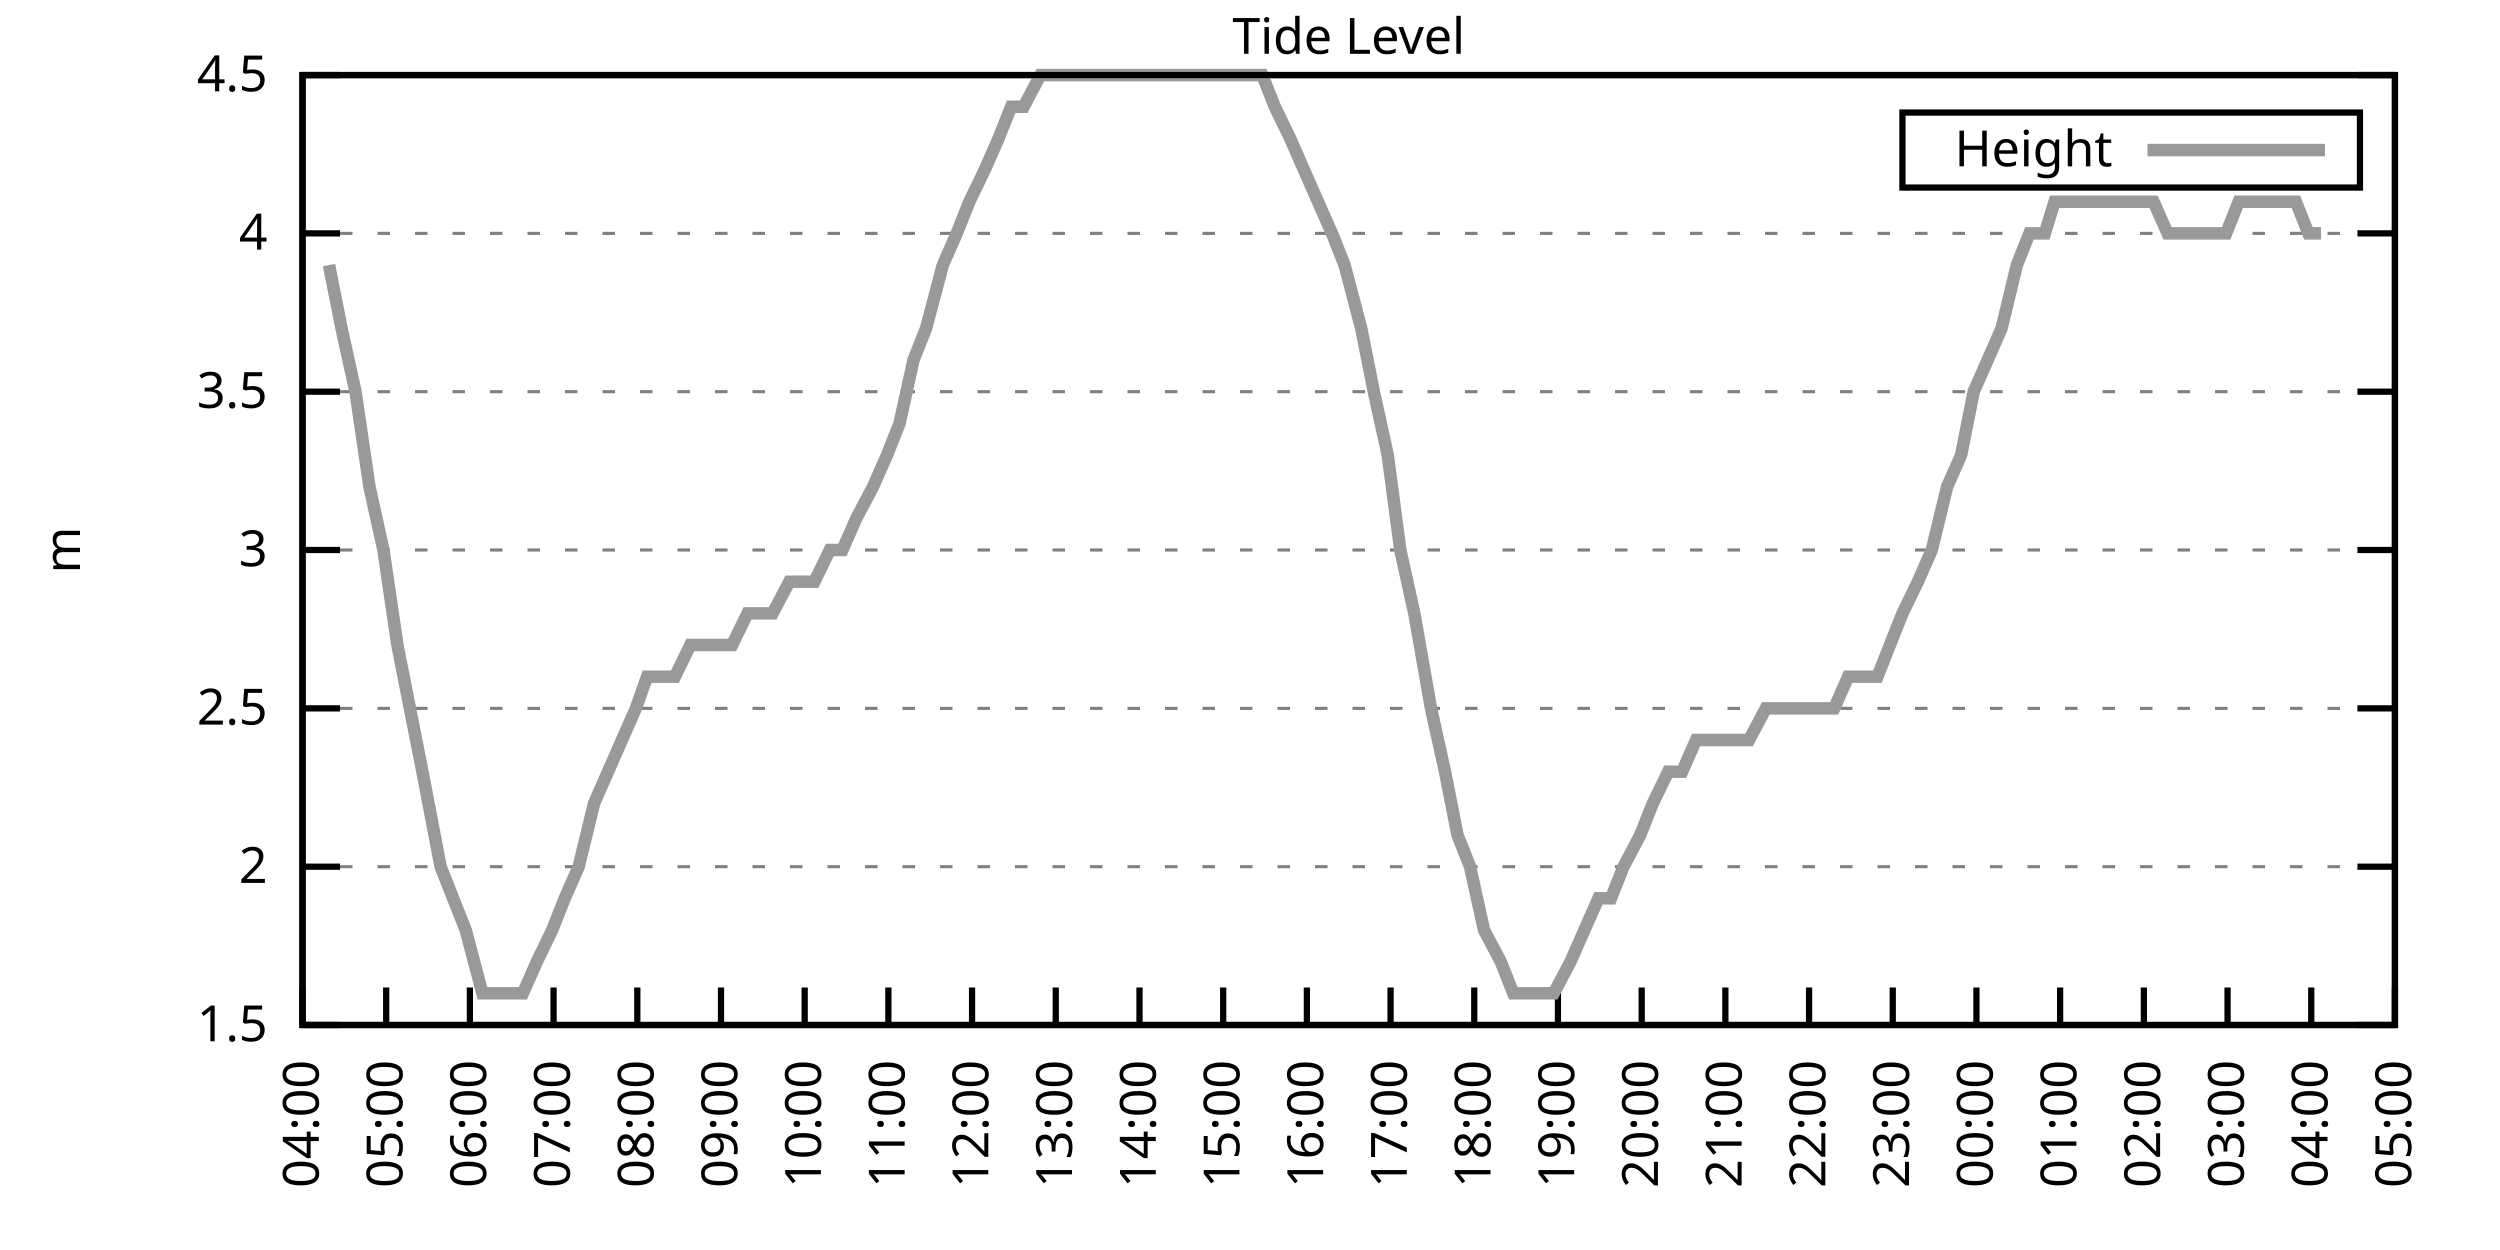
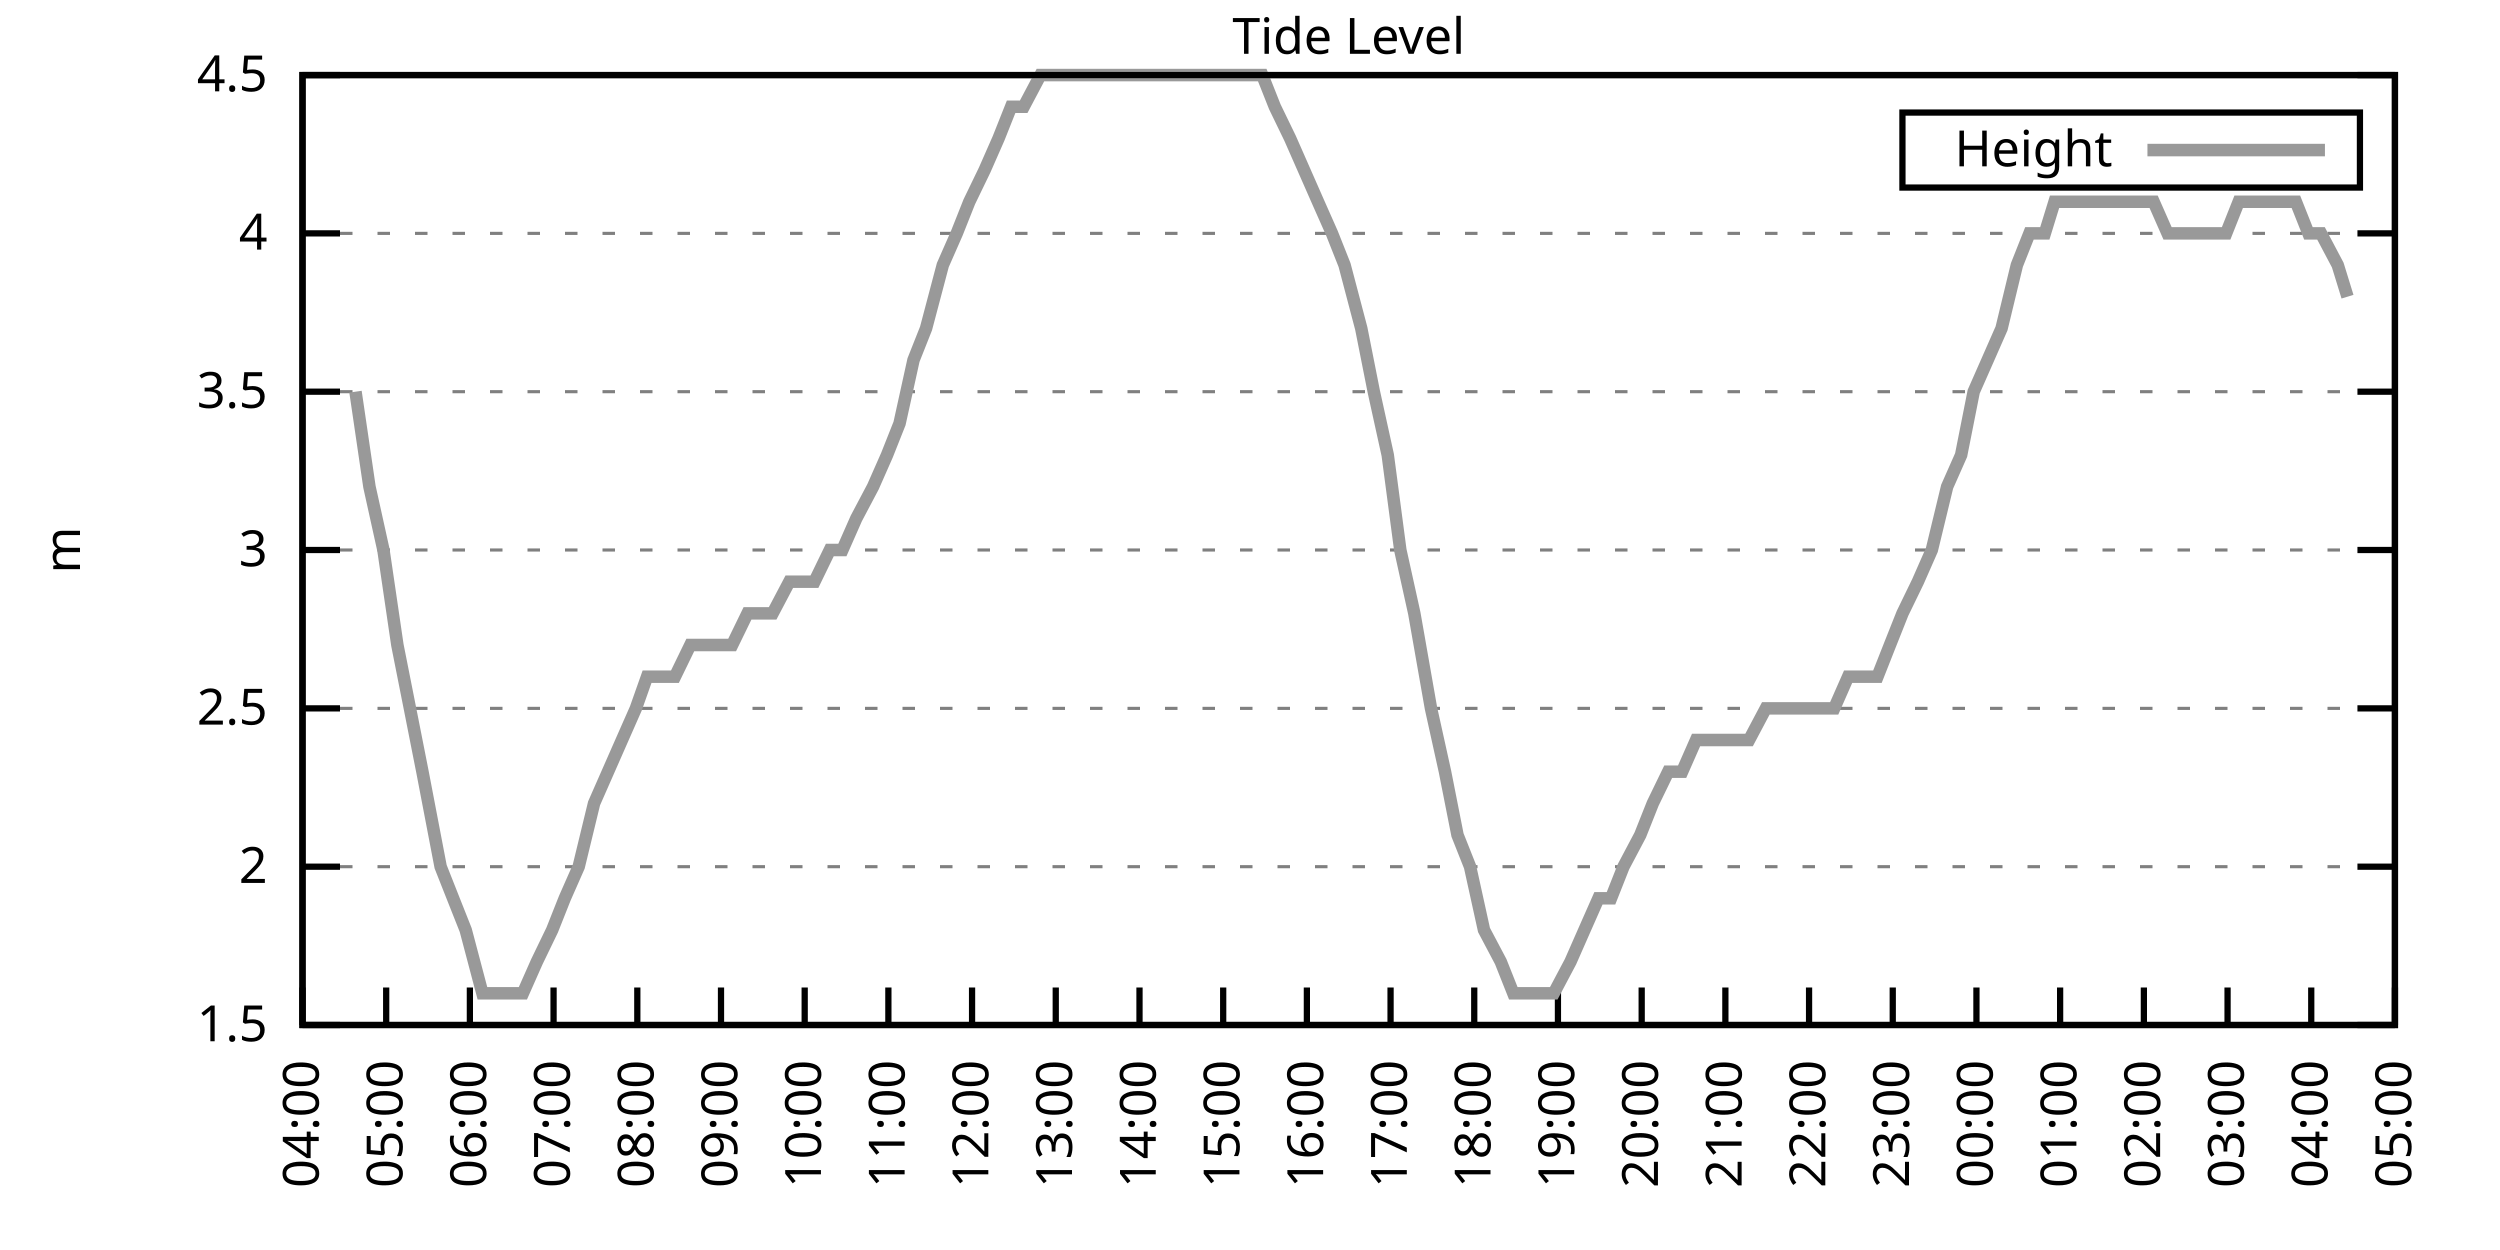
<svg xmlns="http://www.w3.org/2000/svg" xmlns:xlink="http://www.w3.org/1999/xlink" width="400" height="200" viewBox="0 0 400 200">
  <g id="gnuplot_canvas">
    <rect x="0" y="0" width="400" height="200" fill="none" />
    <defs>
      <circle id="gpDot" r="0.5" stroke-width="0.5" stroke="currentColor" />
      <path id="gpPt0" stroke-width="0.333" stroke="currentColor" d="M-1,0 h2 M0,-1 v2" />
      <path id="gpPt1" stroke-width="0.333" stroke="currentColor" d="M-1,-1 L1,1 M1,-1 L-1,1" />
      <path id="gpPt2" stroke-width="0.333" stroke="currentColor" d="M-1,0 L1,0 M0,-1 L0,1 M-1,-1 L1,1 M-1,1 L1,-1" />
      <rect id="gpPt3" stroke-width="0.333" stroke="currentColor" x="-1" y="-1" width="2" height="2" />
      <rect id="gpPt4" stroke-width="0.333" stroke="currentColor" fill="currentColor" x="-1" y="-1" width="2" height="2" />
      <circle id="gpPt5" stroke-width="0.333" stroke="currentColor" cx="0" cy="0" r="1" />
      <use xlink:href="#gpPt5" id="gpPt6" fill="currentColor" stroke="none" />
      <path id="gpPt7" stroke-width="0.333" stroke="currentColor" d="M0,-1.33 L-1.33,0.67 L1.33,0.67 z" />
      <use xlink:href="#gpPt7" id="gpPt8" fill="currentColor" stroke="none" />
      <use xlink:href="#gpPt7" id="gpPt9" stroke="currentColor" transform="rotate(180)" />
      <use xlink:href="#gpPt9" id="gpPt10" fill="currentColor" stroke="none" />
      <use xlink:href="#gpPt3" id="gpPt11" stroke="currentColor" transform="rotate(45)" />
      <use xlink:href="#gpPt11" id="gpPt12" fill="currentColor" stroke="none" />
      <path id="gpPt13" stroke-width="0.333" stroke="currentColor" d="M0,1.330 L1.265,0.411 L0.782,-1.067 L-0.782,-1.076 L-1.265,0.411 z" />
      <use xlink:href="#gpPt13" id="gpPt14" fill="currentColor" stroke="none" />
      <filter id="textbox" filterUnits="objectBoundingBox" x="0" y="0" height="1" width="1">
        <feFlood flood-color="white" flood-opacity="1" result="bgnd" />
        <feComposite in="SourceGraphic" in2="bgnd" operator="atop" />
      </filter>
      <filter id="greybox" filterUnits="objectBoundingBox" x="0" y="0" height="1" width="1">
        <feFlood flood-color="lightgrey" flood-opacity="1" result="grey" />
        <feComposite in="SourceGraphic" in2="grey" operator="atop" />
      </filter>
    </defs>
    <g fill="none" color="white" stroke="currentColor" stroke-width="1.00" stroke-linecap="butt" stroke-linejoin="miter">
</g>
    <g fill="none" color="black" stroke="currentColor" stroke-width="1.00" stroke-linecap="butt" stroke-linejoin="miter">
      <g stroke="none" shape-rendering="crispEdges">
        <polygon fill="rgb(255, 255, 255)" points="48.40,164.00 383.18,164.00 383.18,12.02 48.40,12.02 " />
      </g>
    </g>
    <g fill="none" color="black" stroke="currentColor" stroke-width="1.00" stroke-linecap="butt" stroke-linejoin="miter">
</g>
    <g fill="none" color="black" stroke="black" stroke-width="0.50" stroke-linecap="butt" stroke-linejoin="miter">
</g>
    <g fill="none" color="gray" stroke="currentColor" stroke-width="0.50" stroke-linecap="butt" stroke-linejoin="miter">
      <path stroke="gray" stroke-dasharray="2,4" class="gridline" d="M48.40,164.00 L383.19,164.00  " />
    </g>
    <g fill="none" color="gray" stroke="gray" stroke-width="1.00" stroke-linecap="butt" stroke-linejoin="miter">
</g>
    <g fill="none" color="black" stroke="currentColor" stroke-width="1.00" stroke-linecap="butt" stroke-linejoin="miter">
      <path stroke="black" d="M48.40,164.00 L54.40,164.00 M383.19,164.00 L377.19,164.00  " />
      <g transform="translate(42.80,166.60)" stroke="none" fill="black" font-family="Sans" font-size="8.00" text-anchor="end">
        <text>
          <tspan font-family="Sans"> 1.5</tspan>
        </text>
      </g>
    </g>
    <g fill="none" color="black" stroke="currentColor" stroke-width="1.00" stroke-linecap="butt" stroke-linejoin="miter">
</g>
    <g fill="none" color="black" stroke="black" stroke-width="0.50" stroke-linecap="butt" stroke-linejoin="miter">
</g>
    <g fill="none" color="gray" stroke="currentColor" stroke-width="0.50" stroke-linecap="butt" stroke-linejoin="miter">
      <path stroke="gray" stroke-dasharray="2,4" class="gridline" d="M48.40,138.67 L383.19,138.67  " />
    </g>
    <g fill="none" color="gray" stroke="gray" stroke-width="1.00" stroke-linecap="butt" stroke-linejoin="miter">
</g>
    <g fill="none" color="black" stroke="currentColor" stroke-width="1.00" stroke-linecap="butt" stroke-linejoin="miter">
      <path stroke="black" d="M48.40,138.67 L54.40,138.67 M383.19,138.67 L377.19,138.67  " />
      <g transform="translate(42.80,141.27)" stroke="none" fill="black" font-family="Sans" font-size="8.00" text-anchor="end">
        <text>
          <tspan font-family="Sans"> 2</tspan>
        </text>
      </g>
    </g>
    <g fill="none" color="black" stroke="currentColor" stroke-width="1.00" stroke-linecap="butt" stroke-linejoin="miter">
</g>
    <g fill="none" color="black" stroke="black" stroke-width="0.50" stroke-linecap="butt" stroke-linejoin="miter">
</g>
    <g fill="none" color="gray" stroke="currentColor" stroke-width="0.50" stroke-linecap="butt" stroke-linejoin="miter">
      <path stroke="gray" stroke-dasharray="2,4" class="gridline" d="M48.40,113.34 L383.19,113.34  " />
    </g>
    <g fill="none" color="gray" stroke="gray" stroke-width="1.00" stroke-linecap="butt" stroke-linejoin="miter">
</g>
    <g fill="none" color="black" stroke="currentColor" stroke-width="1.00" stroke-linecap="butt" stroke-linejoin="miter">
      <path stroke="black" d="M48.40,113.34 L54.40,113.34 M383.19,113.34 L377.19,113.34  " />
      <g transform="translate(42.80,115.94)" stroke="none" fill="black" font-family="Sans" font-size="8.00" text-anchor="end">
        <text>
          <tspan font-family="Sans"> 2.5</tspan>
        </text>
      </g>
    </g>
    <g fill="none" color="black" stroke="currentColor" stroke-width="1.00" stroke-linecap="butt" stroke-linejoin="miter">
</g>
    <g fill="none" color="black" stroke="black" stroke-width="0.50" stroke-linecap="butt" stroke-linejoin="miter">
</g>
    <g fill="none" color="gray" stroke="currentColor" stroke-width="0.50" stroke-linecap="butt" stroke-linejoin="miter">
      <path stroke="gray" stroke-dasharray="2,4" class="gridline" d="M48.40,88.00 L383.19,88.00  " />
    </g>
    <g fill="none" color="gray" stroke="gray" stroke-width="1.00" stroke-linecap="butt" stroke-linejoin="miter">
</g>
    <g fill="none" color="black" stroke="currentColor" stroke-width="1.00" stroke-linecap="butt" stroke-linejoin="miter">
      <path stroke="black" d="M48.40,88.00 L54.40,88.00 M383.19,88.00 L377.19,88.00  " />
      <g transform="translate(42.80,90.60)" stroke="none" fill="black" font-family="Sans" font-size="8.00" text-anchor="end">
        <text>
          <tspan font-family="Sans"> 3</tspan>
        </text>
      </g>
    </g>
    <g fill="none" color="black" stroke="currentColor" stroke-width="1.00" stroke-linecap="butt" stroke-linejoin="miter">
</g>
    <g fill="none" color="black" stroke="black" stroke-width="0.50" stroke-linecap="butt" stroke-linejoin="miter">
</g>
    <g fill="none" color="gray" stroke="currentColor" stroke-width="0.50" stroke-linecap="butt" stroke-linejoin="miter">
      <path stroke="gray" stroke-dasharray="2,4" class="gridline" d="M48.40,62.67 L383.19,62.67  " />
    </g>
    <g fill="none" color="gray" stroke="gray" stroke-width="1.00" stroke-linecap="butt" stroke-linejoin="miter">
</g>
    <g fill="none" color="black" stroke="currentColor" stroke-width="1.00" stroke-linecap="butt" stroke-linejoin="miter">
      <path stroke="black" d="M48.40,62.67 L54.40,62.67 M383.19,62.67 L377.19,62.67  " />
      <g transform="translate(42.80,65.27)" stroke="none" fill="black" font-family="Sans" font-size="8.00" text-anchor="end">
        <text>
          <tspan font-family="Sans"> 3.5</tspan>
        </text>
      </g>
    </g>
    <g fill="none" color="black" stroke="currentColor" stroke-width="1.00" stroke-linecap="butt" stroke-linejoin="miter">
</g>
    <g fill="none" color="black" stroke="black" stroke-width="0.50" stroke-linecap="butt" stroke-linejoin="miter">
</g>
    <g fill="none" color="gray" stroke="currentColor" stroke-width="0.50" stroke-linecap="butt" stroke-linejoin="miter">
      <path stroke="gray" stroke-dasharray="2,4" class="gridline" d="M48.40,37.34 L383.19,37.34  " />
    </g>
    <g fill="none" color="gray" stroke="gray" stroke-width="1.00" stroke-linecap="butt" stroke-linejoin="miter">
</g>
    <g fill="none" color="black" stroke="currentColor" stroke-width="1.00" stroke-linecap="butt" stroke-linejoin="miter">
      <path stroke="black" d="M48.40,37.34 L54.40,37.34 M383.19,37.34 L377.19,37.34  " />
      <g transform="translate(42.80,39.94)" stroke="none" fill="black" font-family="Sans" font-size="8.00" text-anchor="end">
        <text>
          <tspan font-family="Sans"> 4</tspan>
        </text>
      </g>
    </g>
    <g fill="none" color="black" stroke="currentColor" stroke-width="1.00" stroke-linecap="butt" stroke-linejoin="miter">
</g>
    <g fill="none" color="black" stroke="black" stroke-width="0.50" stroke-linecap="butt" stroke-linejoin="miter">
</g>
    <g fill="none" color="gray" stroke="currentColor" stroke-width="0.50" stroke-linecap="butt" stroke-linejoin="miter">
      <path stroke="gray" stroke-dasharray="2,4" class="gridline" d="M48.40,12.01 L383.19,12.01  " />
    </g>
    <g fill="none" color="gray" stroke="gray" stroke-width="1.00" stroke-linecap="butt" stroke-linejoin="miter">
</g>
    <g fill="none" color="black" stroke="currentColor" stroke-width="1.00" stroke-linecap="butt" stroke-linejoin="miter">
      <path stroke="black" d="M48.40,12.01 L54.40,12.01 M383.19,12.01 L377.19,12.01  " />
      <g transform="translate(42.80,14.61)" stroke="none" fill="black" font-family="Sans" font-size="8.00" text-anchor="end">
        <text>
          <tspan font-family="Sans"> 4.5</tspan>
        </text>
      </g>
    </g>
    <g fill="none" color="black" stroke="currentColor" stroke-width="1.00" stroke-linecap="butt" stroke-linejoin="miter">
      <path stroke="black" d="M48.40,164.00 L48.40,158.00  " />
      <g transform="translate(51.00,169.60) rotate(270.00)" stroke="none" fill="black" font-family="Sans" font-size="8.00" text-anchor="end">
        <text>
          <tspan font-family="Sans">04:00</tspan>
        </text>
      </g>
    </g>
    <g fill="none" color="black" stroke="currentColor" stroke-width="1.00" stroke-linecap="butt" stroke-linejoin="miter">
      <path stroke="black" d="M61.79,164.00 L61.79,158.00  " />
      <g transform="translate(64.39,169.60) rotate(270.00)" stroke="none" fill="black" font-family="Sans" font-size="8.00" text-anchor="end">
        <text>
          <tspan font-family="Sans">05:00</tspan>
        </text>
      </g>
    </g>
    <g fill="none" color="black" stroke="currentColor" stroke-width="1.00" stroke-linecap="butt" stroke-linejoin="miter">
      <path stroke="black" d="M75.18,164.00 L75.18,158.00  " />
      <g transform="translate(77.78,169.60) rotate(270.00)" stroke="none" fill="black" font-family="Sans" font-size="8.00" text-anchor="end">
        <text>
          <tspan font-family="Sans">06:00</tspan>
        </text>
      </g>
    </g>
    <g fill="none" color="black" stroke="currentColor" stroke-width="1.00" stroke-linecap="butt" stroke-linejoin="miter">
      <path stroke="black" d="M88.57,164.00 L88.57,158.00  " />
      <g transform="translate(91.17,169.60) rotate(270.00)" stroke="none" fill="black" font-family="Sans" font-size="8.00" text-anchor="end">
        <text>
          <tspan font-family="Sans">07:00</tspan>
        </text>
      </g>
    </g>
    <g fill="none" color="black" stroke="currentColor" stroke-width="1.00" stroke-linecap="butt" stroke-linejoin="miter">
      <path stroke="black" d="M101.97,164.00 L101.97,158.00  " />
      <g transform="translate(104.57,169.60) rotate(270.00)" stroke="none" fill="black" font-family="Sans" font-size="8.00" text-anchor="end">
        <text>
          <tspan font-family="Sans">08:00</tspan>
        </text>
      </g>
    </g>
    <g fill="none" color="black" stroke="currentColor" stroke-width="1.00" stroke-linecap="butt" stroke-linejoin="miter">
      <path stroke="black" d="M115.36,164.00 L115.36,158.00  " />
      <g transform="translate(117.96,169.60) rotate(270.00)" stroke="none" fill="black" font-family="Sans" font-size="8.00" text-anchor="end">
        <text>
          <tspan font-family="Sans">09:00</tspan>
        </text>
      </g>
    </g>
    <g fill="none" color="black" stroke="currentColor" stroke-width="1.00" stroke-linecap="butt" stroke-linejoin="miter">
      <path stroke="black" d="M128.75,164.00 L128.75,158.00  " />
      <g transform="translate(131.35,169.60) rotate(270.00)" stroke="none" fill="black" font-family="Sans" font-size="8.00" text-anchor="end">
        <text>
          <tspan font-family="Sans">10:00</tspan>
        </text>
      </g>
    </g>
    <g fill="none" color="black" stroke="currentColor" stroke-width="1.00" stroke-linecap="butt" stroke-linejoin="miter">
      <path stroke="black" d="M142.14,164.00 L142.14,158.00  " />
      <g transform="translate(144.74,169.60) rotate(270.00)" stroke="none" fill="black" font-family="Sans" font-size="8.00" text-anchor="end">
        <text>
          <tspan font-family="Sans">11:00</tspan>
        </text>
      </g>
    </g>
    <g fill="none" color="black" stroke="currentColor" stroke-width="1.00" stroke-linecap="butt" stroke-linejoin="miter">
      <path stroke="black" d="M155.53,164.00 L155.53,158.00  " />
      <g transform="translate(158.13,169.60) rotate(270.00)" stroke="none" fill="black" font-family="Sans" font-size="8.00" text-anchor="end">
        <text>
          <tspan font-family="Sans">12:00</tspan>
        </text>
      </g>
    </g>
    <g fill="none" color="black" stroke="currentColor" stroke-width="1.00" stroke-linecap="butt" stroke-linejoin="miter">
      <path stroke="black" d="M168.92,164.00 L168.92,158.00  " />
      <g transform="translate(171.52,169.60) rotate(270.00)" stroke="none" fill="black" font-family="Sans" font-size="8.00" text-anchor="end">
        <text>
          <tspan font-family="Sans">13:00</tspan>
        </text>
      </g>
    </g>
    <g fill="none" color="black" stroke="currentColor" stroke-width="1.00" stroke-linecap="butt" stroke-linejoin="miter">
      <path stroke="black" d="M182.32,164.00 L182.32,158.00  " />
      <g transform="translate(184.92,169.60) rotate(270.00)" stroke="none" fill="black" font-family="Sans" font-size="8.00" text-anchor="end">
        <text>
          <tspan font-family="Sans">14:00</tspan>
        </text>
      </g>
    </g>
    <g fill="none" color="black" stroke="currentColor" stroke-width="1.00" stroke-linecap="butt" stroke-linejoin="miter">
      <path stroke="black" d="M195.71,164.00 L195.71,158.00  " />
      <g transform="translate(198.31,169.60) rotate(270.00)" stroke="none" fill="black" font-family="Sans" font-size="8.00" text-anchor="end">
        <text>
          <tspan font-family="Sans">15:00</tspan>
        </text>
      </g>
    </g>
    <g fill="none" color="black" stroke="currentColor" stroke-width="1.00" stroke-linecap="butt" stroke-linejoin="miter">
      <path stroke="black" d="M209.10,164.00 L209.10,158.00  " />
      <g transform="translate(211.70,169.60) rotate(270.00)" stroke="none" fill="black" font-family="Sans" font-size="8.00" text-anchor="end">
        <text>
          <tspan font-family="Sans">16:00</tspan>
        </text>
      </g>
    </g>
    <g fill="none" color="black" stroke="currentColor" stroke-width="1.00" stroke-linecap="butt" stroke-linejoin="miter">
      <path stroke="black" d="M222.49,164.00 L222.49,158.00  " />
      <g transform="translate(225.09,169.60) rotate(270.00)" stroke="none" fill="black" font-family="Sans" font-size="8.00" text-anchor="end">
        <text>
          <tspan font-family="Sans">17:00</tspan>
        </text>
      </g>
    </g>
    <g fill="none" color="black" stroke="currentColor" stroke-width="1.00" stroke-linecap="butt" stroke-linejoin="miter">
      <path stroke="black" d="M235.88,164.00 L235.88,158.00  " />
      <g transform="translate(238.48,169.60) rotate(270.00)" stroke="none" fill="black" font-family="Sans" font-size="8.00" text-anchor="end">
        <text>
          <tspan font-family="Sans">18:00</tspan>
        </text>
      </g>
    </g>
    <g fill="none" color="black" stroke="currentColor" stroke-width="1.00" stroke-linecap="butt" stroke-linejoin="miter">
      <path stroke="black" d="M249.27,164.00 L249.27,158.00  " />
      <g transform="translate(251.87,169.60) rotate(270.00)" stroke="none" fill="black" font-family="Sans" font-size="8.00" text-anchor="end">
        <text>
          <tspan font-family="Sans">19:00</tspan>
        </text>
      </g>
    </g>
    <g fill="none" color="black" stroke="currentColor" stroke-width="1.00" stroke-linecap="butt" stroke-linejoin="miter">
      <path stroke="black" d="M262.67,164.00 L262.67,158.00  " />
      <g transform="translate(265.27,169.60) rotate(270.00)" stroke="none" fill="black" font-family="Sans" font-size="8.00" text-anchor="end">
        <text>
          <tspan font-family="Sans">20:00</tspan>
        </text>
      </g>
    </g>
    <g fill="none" color="black" stroke="currentColor" stroke-width="1.00" stroke-linecap="butt" stroke-linejoin="miter">
      <path stroke="black" d="M276.06,164.00 L276.06,158.00  " />
      <g transform="translate(278.66,169.60) rotate(270.00)" stroke="none" fill="black" font-family="Sans" font-size="8.00" text-anchor="end">
        <text>
          <tspan font-family="Sans">21:00</tspan>
        </text>
      </g>
    </g>
    <g fill="none" color="black" stroke="currentColor" stroke-width="1.00" stroke-linecap="butt" stroke-linejoin="miter">
      <path stroke="black" d="M289.45,164.00 L289.45,158.00  " />
      <g transform="translate(292.05,169.60) rotate(270.00)" stroke="none" fill="black" font-family="Sans" font-size="8.00" text-anchor="end">
        <text>
          <tspan font-family="Sans">22:00</tspan>
        </text>
      </g>
    </g>
    <g fill="none" color="black" stroke="currentColor" stroke-width="1.00" stroke-linecap="butt" stroke-linejoin="miter">
      <path stroke="black" d="M302.84,164.00 L302.84,158.00  " />
      <g transform="translate(305.44,169.60) rotate(270.00)" stroke="none" fill="black" font-family="Sans" font-size="8.00" text-anchor="end">
        <text>
          <tspan font-family="Sans">23:00</tspan>
        </text>
      </g>
    </g>
    <g fill="none" color="black" stroke="currentColor" stroke-width="1.00" stroke-linecap="butt" stroke-linejoin="miter">
      <path stroke="black" d="M316.23,164.00 L316.23,158.00  " />
      <g transform="translate(318.83,169.60) rotate(270.00)" stroke="none" fill="black" font-family="Sans" font-size="8.00" text-anchor="end">
        <text>
          <tspan font-family="Sans">00:00</tspan>
        </text>
      </g>
    </g>
    <g fill="none" color="black" stroke="currentColor" stroke-width="1.00" stroke-linecap="butt" stroke-linejoin="miter">
      <path stroke="black" d="M329.62,164.00 L329.62,158.00  " />
      <g transform="translate(332.22,169.60) rotate(270.00)" stroke="none" fill="black" font-family="Sans" font-size="8.00" text-anchor="end">
        <text>
          <tspan font-family="Sans">01:00</tspan>
        </text>
      </g>
    </g>
    <g fill="none" color="black" stroke="currentColor" stroke-width="1.00" stroke-linecap="butt" stroke-linejoin="miter">
      <path stroke="black" d="M343.02,164.00 L343.02,158.00  " />
      <g transform="translate(345.62,169.60) rotate(270.00)" stroke="none" fill="black" font-family="Sans" font-size="8.00" text-anchor="end">
        <text>
          <tspan font-family="Sans">02:00</tspan>
        </text>
      </g>
    </g>
    <g fill="none" color="black" stroke="currentColor" stroke-width="1.00" stroke-linecap="butt" stroke-linejoin="miter">
      <path stroke="black" d="M356.41,164.00 L356.41,158.00  " />
      <g transform="translate(359.01,169.60) rotate(270.00)" stroke="none" fill="black" font-family="Sans" font-size="8.00" text-anchor="end">
        <text>
          <tspan font-family="Sans">03:00</tspan>
        </text>
      </g>
    </g>
    <g fill="none" color="black" stroke="currentColor" stroke-width="1.00" stroke-linecap="butt" stroke-linejoin="miter">
      <path stroke="black" d="M369.80,164.00 L369.80,158.00  " />
      <g transform="translate(372.40,169.60) rotate(270.00)" stroke="none" fill="black" font-family="Sans" font-size="8.00" text-anchor="end">
        <text>
          <tspan font-family="Sans">04:00</tspan>
        </text>
      </g>
    </g>
    <g fill="none" color="black" stroke="currentColor" stroke-width="1.00" stroke-linecap="butt" stroke-linejoin="miter">
      <path stroke="black" d="M383.19,164.00 L383.19,158.00  " />
      <g transform="translate(385.79,169.60) rotate(270.00)" stroke="none" fill="black" font-family="Sans" font-size="8.00" text-anchor="end">
        <text>
          <tspan font-family="Sans">05:00</tspan>
        </text>
      </g>
    </g>
    <g fill="none" color="black" stroke="currentColor" stroke-width="1.00" stroke-linecap="butt" stroke-linejoin="miter">
</g>
    <g fill="none" color="black" stroke="currentColor" stroke-width="1.00" stroke-linecap="butt" stroke-linejoin="miter">
      <path stroke="black" d="M48.40,12.01 L48.40,164.00 L383.19,164.00 L383.19,12.01 L48.40,12.01 Z  " />
    </g>
    <g fill="none" color="black" stroke="currentColor" stroke-width="1.00" stroke-linecap="butt" stroke-linejoin="miter">
</g>
    <g fill="none" color="black" stroke="currentColor" stroke-width="1.00" stroke-linecap="butt" stroke-linejoin="miter">
      <path stroke="black" d="M304.39,30.01 L304.39,18.01 L377.59,18.01 L377.59,30.01 L304.39,30.01 Z  " />
    </g>
    <g id="Tide_level_plot_1">
      <g fill="none" color="white" stroke="black" stroke-width="2.00" stroke-linecap="butt" stroke-linejoin="miter">
</g>
      <g fill="none" color="black" stroke="currentColor" stroke-width="2.00" stroke-linecap="butt" stroke-linejoin="miter">
        <g transform="translate(337.99,26.61)" stroke="none" fill="black" font-family="Sans" font-size="8.00" text-anchor="end">
          <text>
            <tspan font-family="Sans">Height</tspan>
          </text>
        </g>
      </g>
      <g fill="none" color="black" stroke="currentColor" stroke-width="2.00" stroke-linecap="butt" stroke-linejoin="miter">
-         <path stroke="rgb(153, 153, 153)" d="M343.59,24.01 L371.99,24.01 M52.64,42.41 L54.65,52.54 L56.88,62.67 L59.11,77.87 L61.35,88.00 L63.58,103.20   L65.59,113.34 L67.59,123.47 L70.50,138.67 L72.50,143.73 L74.51,148.80 L77.19,158.93 L79.42,158.93 L81.21,158.93   L83.66,158.93 L85.90,153.87 L88.35,148.80 L90.36,143.73 L92.59,138.67 L95.05,128.54 L97.28,123.47 L99.51,118.40   L101.74,113.34 L103.53,108.27 L105.98,108.27 L107.99,108.27 L110.45,103.20 L112.46,103.20 L114.91,103.20 L117.14,103.20   L119.60,98.14 L121.61,98.14 L123.62,98.14 L126.29,93.07 L128.30,93.07 L130.31,93.07 L132.77,88.00 L134.78,88.00   L137.01,82.94 L139.69,77.87 L141.92,72.81 L143.93,67.74 L146.16,57.61 L148.17,52.54 L150.85,42.41 L153.08,37.34   L155.09,32.28 L157.54,27.21 L159.77,22.14 L161.78,17.08 L163.79,17.08 L166.47,12.01 L168.25,12.01 L170.49,12.01   L172.72,12.01 L174.95,12.01 L177.63,12.01 L179.86,12.01 L182.09,12.01 L184.32,12.01 L186.56,12.01 L188.79,12.01   L190.80,12.01 L192.81,12.01 L195.04,12.01 L197.49,12.01 L199.95,12.01 L201.96,12.01 L203.97,17.08 L206.42,22.14   L208.65,27.21 L210.88,32.28 L213.12,37.34 L215.13,42.41 L217.80,52.54 L219.81,62.67 L222.04,72.81 L224.05,88.00   L226.29,98.14 L228.96,113.34 L231.20,123.47 L233.20,133.60 L235.21,138.67 L237.44,148.80 L240.12,153.87 L242.13,158.93   L244.36,158.93 L246.82,158.93 L248.60,158.93 L251.28,153.87 L253.51,148.80 L255.75,143.73 L257.76,143.73 L259.76,138.67   L262.44,133.60 L264.45,128.54 L266.91,123.47 L269.14,123.47 L271.37,118.40 L273.60,118.40 L275.61,118.40 L277.62,118.40   L279.85,118.40 L282.53,113.34 L284.76,113.34 L286.55,113.34 L288.78,113.34 L290.79,113.34 L293.47,113.34 L295.70,108.27   L297.93,108.27 L300.39,108.27 L302.39,103.20 L304.40,98.14 L306.86,93.07 L309.09,88.00 L311.54,77.87 L313.78,72.81   L315.79,62.67 L318.02,57.61 L320.25,52.54 L322.70,42.41 L324.71,37.34 L327.17,37.34 L328.73,32.28 L331.63,32.28   L333.86,32.28 L335.43,32.28 L338.10,32.28 L340.56,32.28 L342.35,32.28 L344.58,32.28 L346.81,37.34 L349.49,37.34   L351.27,37.34 L353.95,37.34 L356.18,37.34 L358.19,32.28 L360.20,32.28 L362.88,32.28 L365.11,32.28 L367.34,32.28   L369.35,37.34 L371.36,37.34  " />
+         <path stroke="rgb(153, 153, 153)" d="M343.59,24.01 L371.99,24.01 M56.88,62.67 L59.11,77.87 L61.35,88.00 L63.58,103.20 L65.59,113.34 L67.59,123.47   L70.50,138.67 L72.50,143.73 L74.51,148.80 L77.19,158.93 L79.42,158.93 L81.21,158.93 L83.66,158.93 L85.90,153.87   L88.35,148.80 L90.36,143.73 L92.59,138.67 L95.05,128.54 L97.28,123.47 L99.51,118.40 L101.74,113.34 L103.53,108.27   L105.98,108.27 L107.99,108.27 L110.45,103.20 L112.46,103.20 L114.91,103.20 L117.14,103.20 L119.60,98.14 L121.61,98.14   L123.62,98.14 L126.29,93.07 L128.30,93.07 L130.31,93.07 L132.77,88.00 L134.78,88.00 L137.01,82.94 L139.69,77.87   L141.92,72.81 L143.93,67.74 L146.16,57.61 L148.17,52.54 L150.85,42.41 L153.08,37.34 L155.09,32.28 L157.54,27.21   L159.77,22.14 L161.78,17.08 L163.79,17.08 L166.47,12.01 L168.25,12.01 L170.49,12.01 L172.72,12.01 L174.95,12.01   L177.63,12.01 L179.86,12.01 L182.09,12.01 L184.32,12.01 L186.56,12.01 L188.79,12.01 L190.80,12.01 L192.81,12.01   L195.04,12.01 L197.49,12.01 L199.95,12.01 L201.96,12.01 L203.97,17.08 L206.42,22.14 L208.65,27.21 L210.88,32.28   L213.12,37.34 L215.13,42.41 L217.80,52.54 L219.81,62.67 L222.04,72.81 L224.05,88.00 L226.29,98.14 L228.96,113.34   L231.20,123.47 L233.20,133.60 L235.21,138.67 L237.44,148.80 L240.12,153.87 L242.13,158.93 L244.36,158.93 L246.82,158.93   L248.60,158.93 L251.28,153.87 L253.51,148.80 L255.75,143.73 L257.76,143.73 L259.76,138.67 L262.44,133.60 L264.45,128.54   L266.91,123.47 L269.14,123.47 L271.37,118.40 L273.60,118.40 L275.61,118.40 L277.62,118.40 L279.85,118.40 L282.53,113.34   L284.76,113.34 L286.55,113.34 L288.78,113.34 L290.79,113.34 L293.47,113.34 L295.70,108.27 L297.93,108.27 L300.39,108.27   L302.39,103.20 L304.40,98.14 L306.86,93.07 L309.09,88.00 L311.54,77.87 L313.78,72.81 L315.79,62.67 L318.02,57.61   L320.25,52.54 L322.70,42.41 L324.71,37.34 L327.17,37.34 L328.73,32.28 L331.63,32.28 L333.86,32.28 L335.43,32.28   L338.10,32.28 L340.56,32.28 L342.35,32.28 L344.58,32.28 L346.81,37.34 L349.49,37.34 L351.27,37.34 L353.95,37.34   L356.18,37.34 L358.19,32.28 L360.20,32.28 L362.88,32.28 L365.11,32.28 L367.34,32.28 L369.35,37.34 L371.36,37.34   L374.04,42.41 L375.60,47.47  " />
      </g>
    </g>
    <g fill="none" color="black" stroke="currentColor" stroke-width="2.00" stroke-linecap="butt" stroke-linejoin="miter">
</g>
    <g fill="none" color="black" stroke="black" stroke-width="1.00" stroke-linecap="butt" stroke-linejoin="miter">
</g>
    <g fill="none" color="black" stroke="currentColor" stroke-width="1.00" stroke-linecap="butt" stroke-linejoin="miter">
      <path stroke="black" d="M48.40,12.01 L48.40,164.00 L383.19,164.00 L383.19,12.01 L48.40,12.01 Z  " />
      <g transform="translate(12.80,88.01) rotate(270.00)" stroke="none" fill="black" font-family="Sans" font-size="8.00" text-anchor="middle">
        <text>
          <tspan font-family="Sans">m</tspan>
        </text>
      </g>
    </g>
    <g fill="none" color="black" stroke="currentColor" stroke-width="1.00" stroke-linecap="butt" stroke-linejoin="miter">
</g>
    <g fill="none" color="black" stroke="currentColor" stroke-width="1.00" stroke-linecap="butt" stroke-linejoin="miter">
      <g transform="translate(215.79,8.61)" stroke="none" fill="black" font-family="Sans" font-size="8.00" text-anchor="middle">
        <text>
          <tspan font-family="Sans">Tide Level</tspan>
        </text>
      </g>
    </g>
    <g fill="none" color="black" stroke="currentColor" stroke-width="1.00" stroke-linecap="butt" stroke-linejoin="miter">
</g>
  </g>
</svg>
